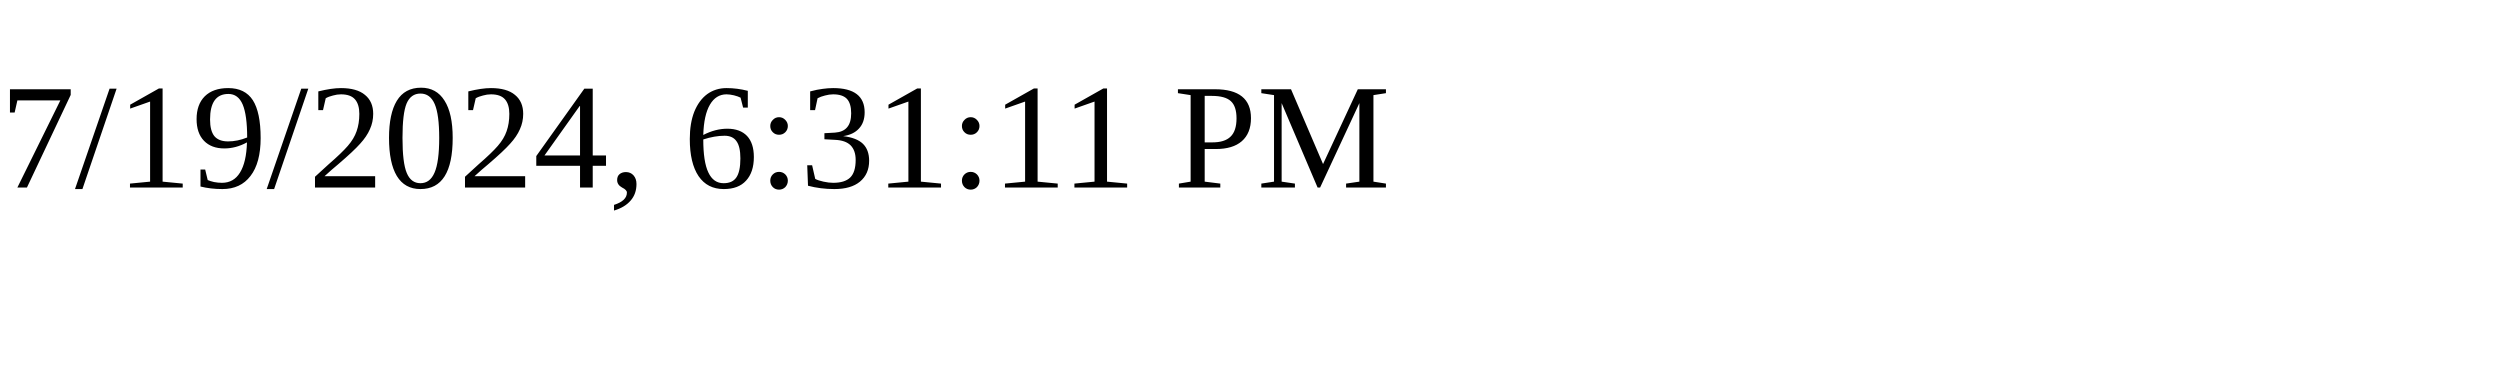
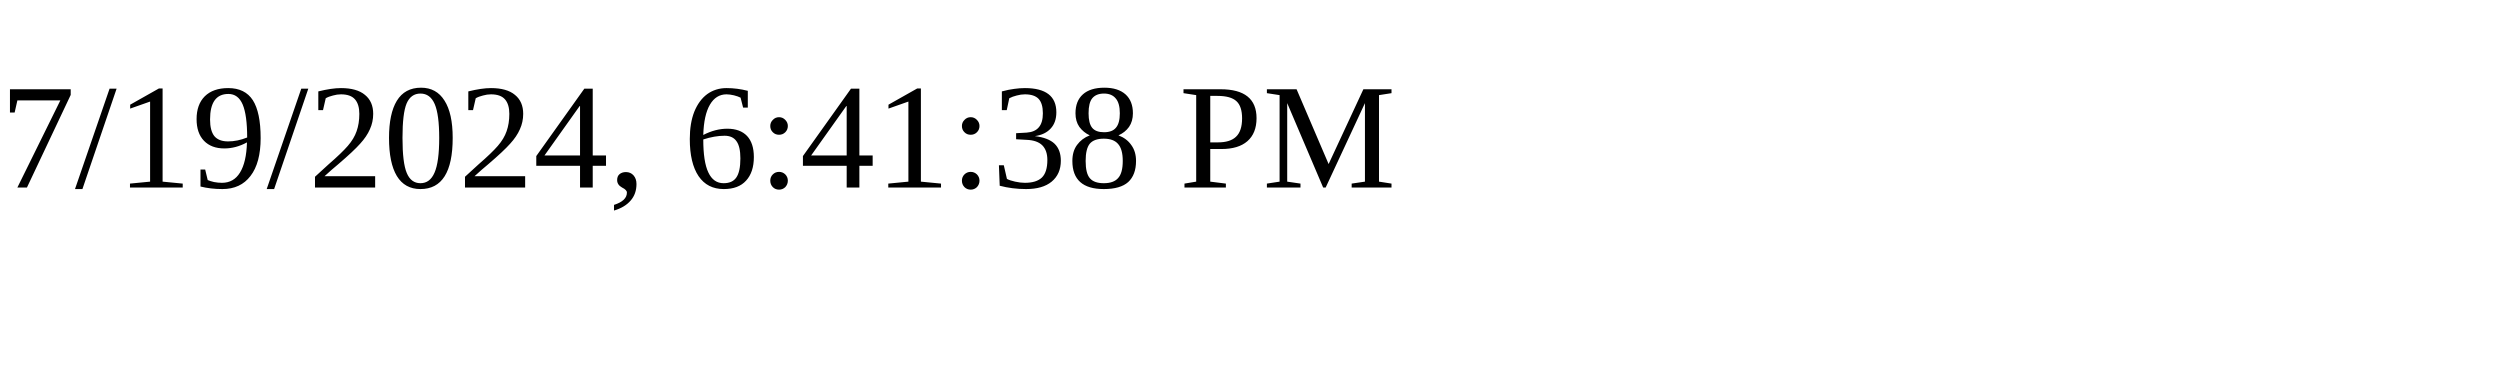
<svg xmlns="http://www.w3.org/2000/svg" height="30" width="200">
-   <text x="0" y="15">7/19/2024, 6:31:11 PM</text>
+   <text x="0" y="15">7/19/2024, 6:41:38 PM</text>
</svg>
